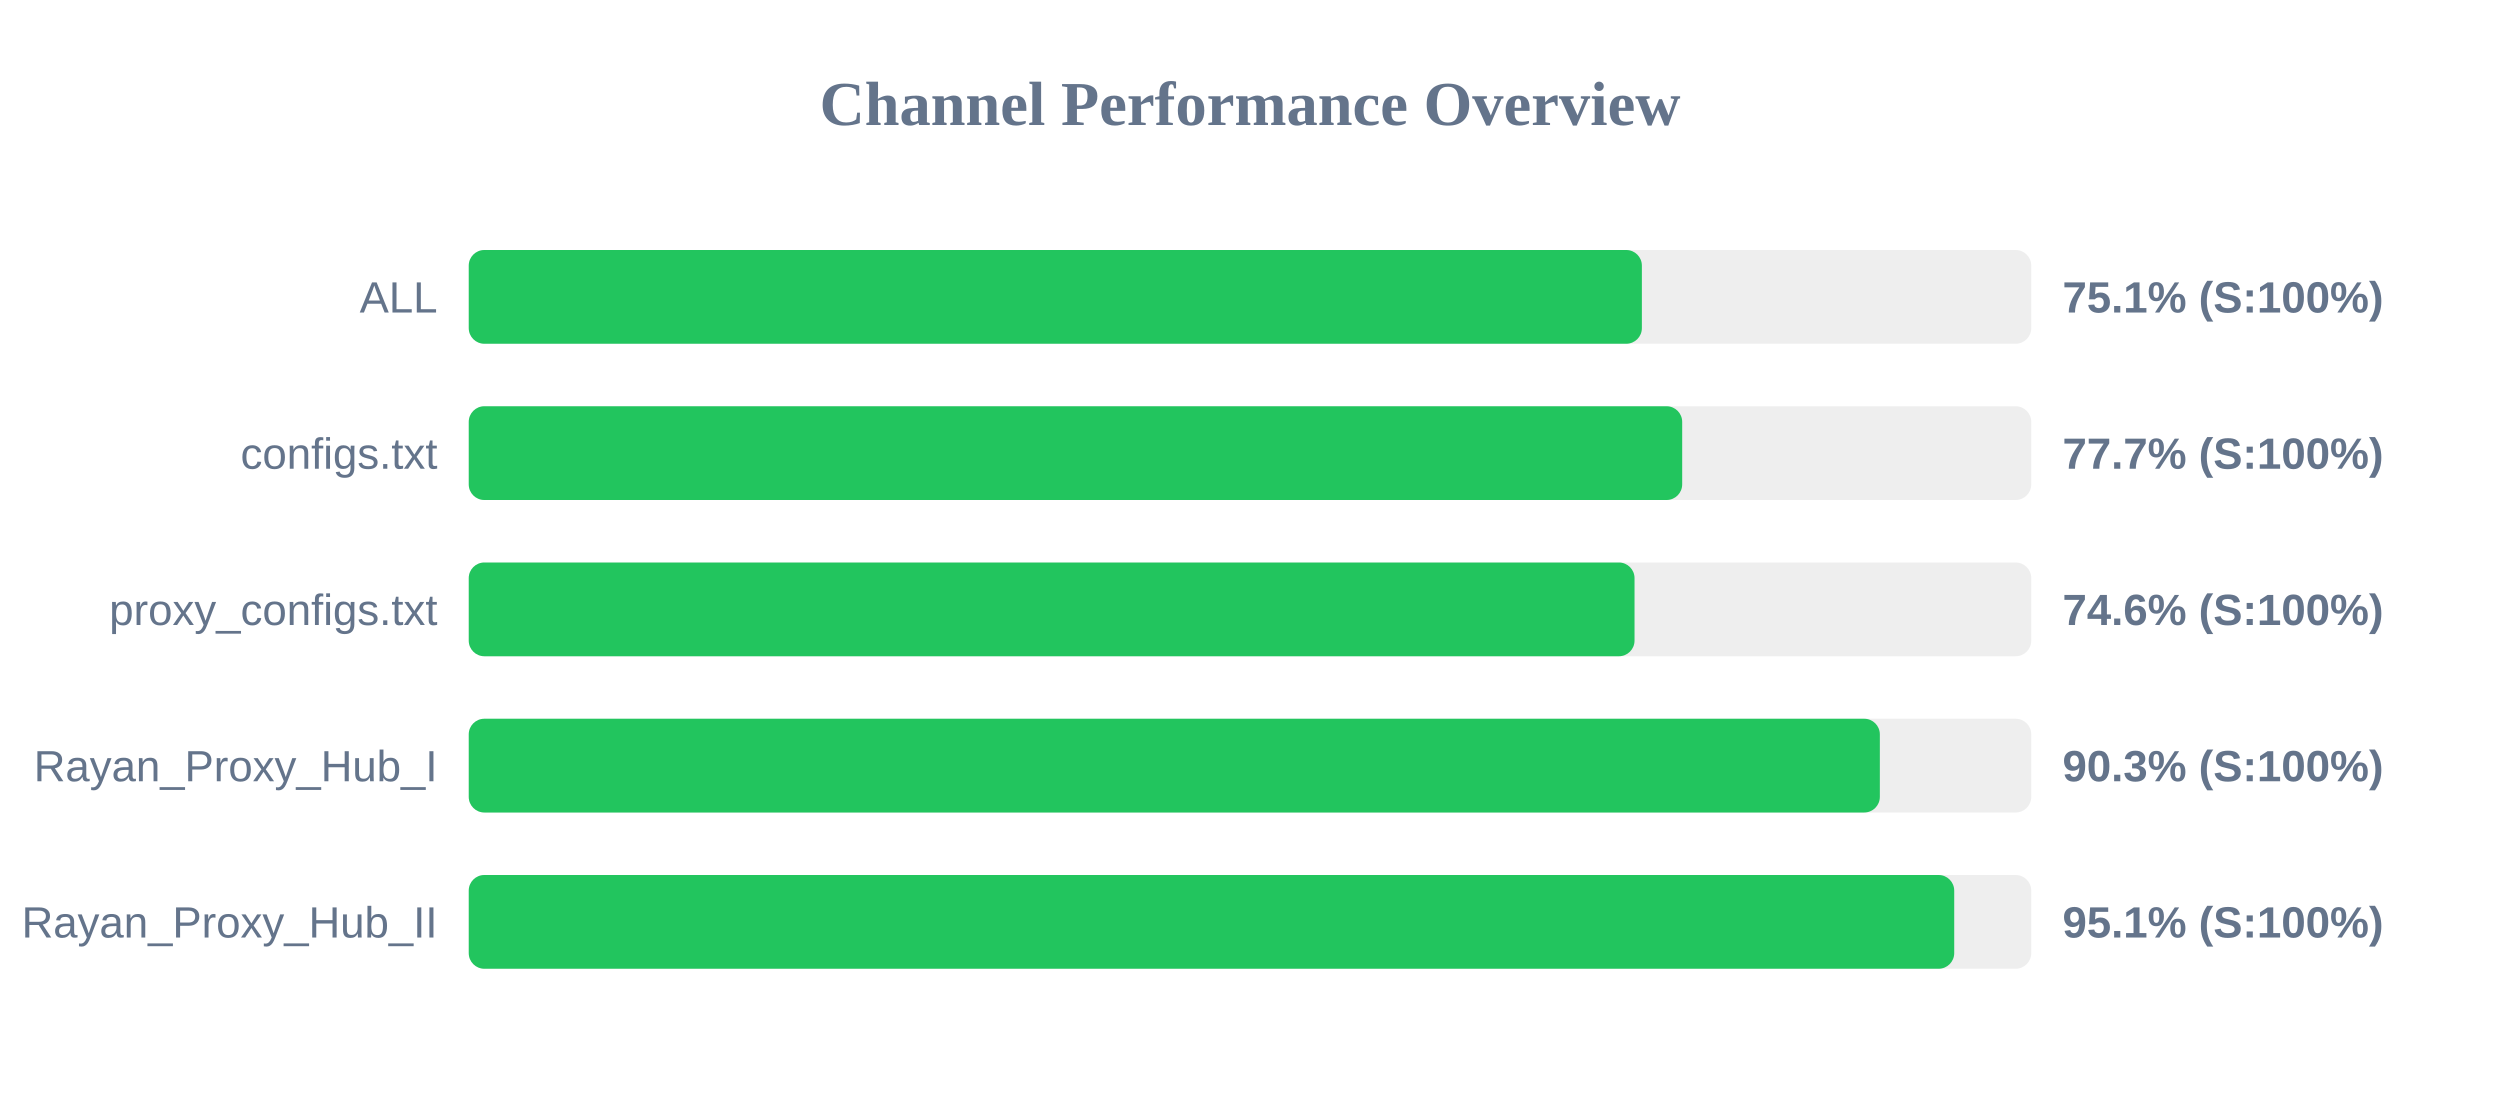
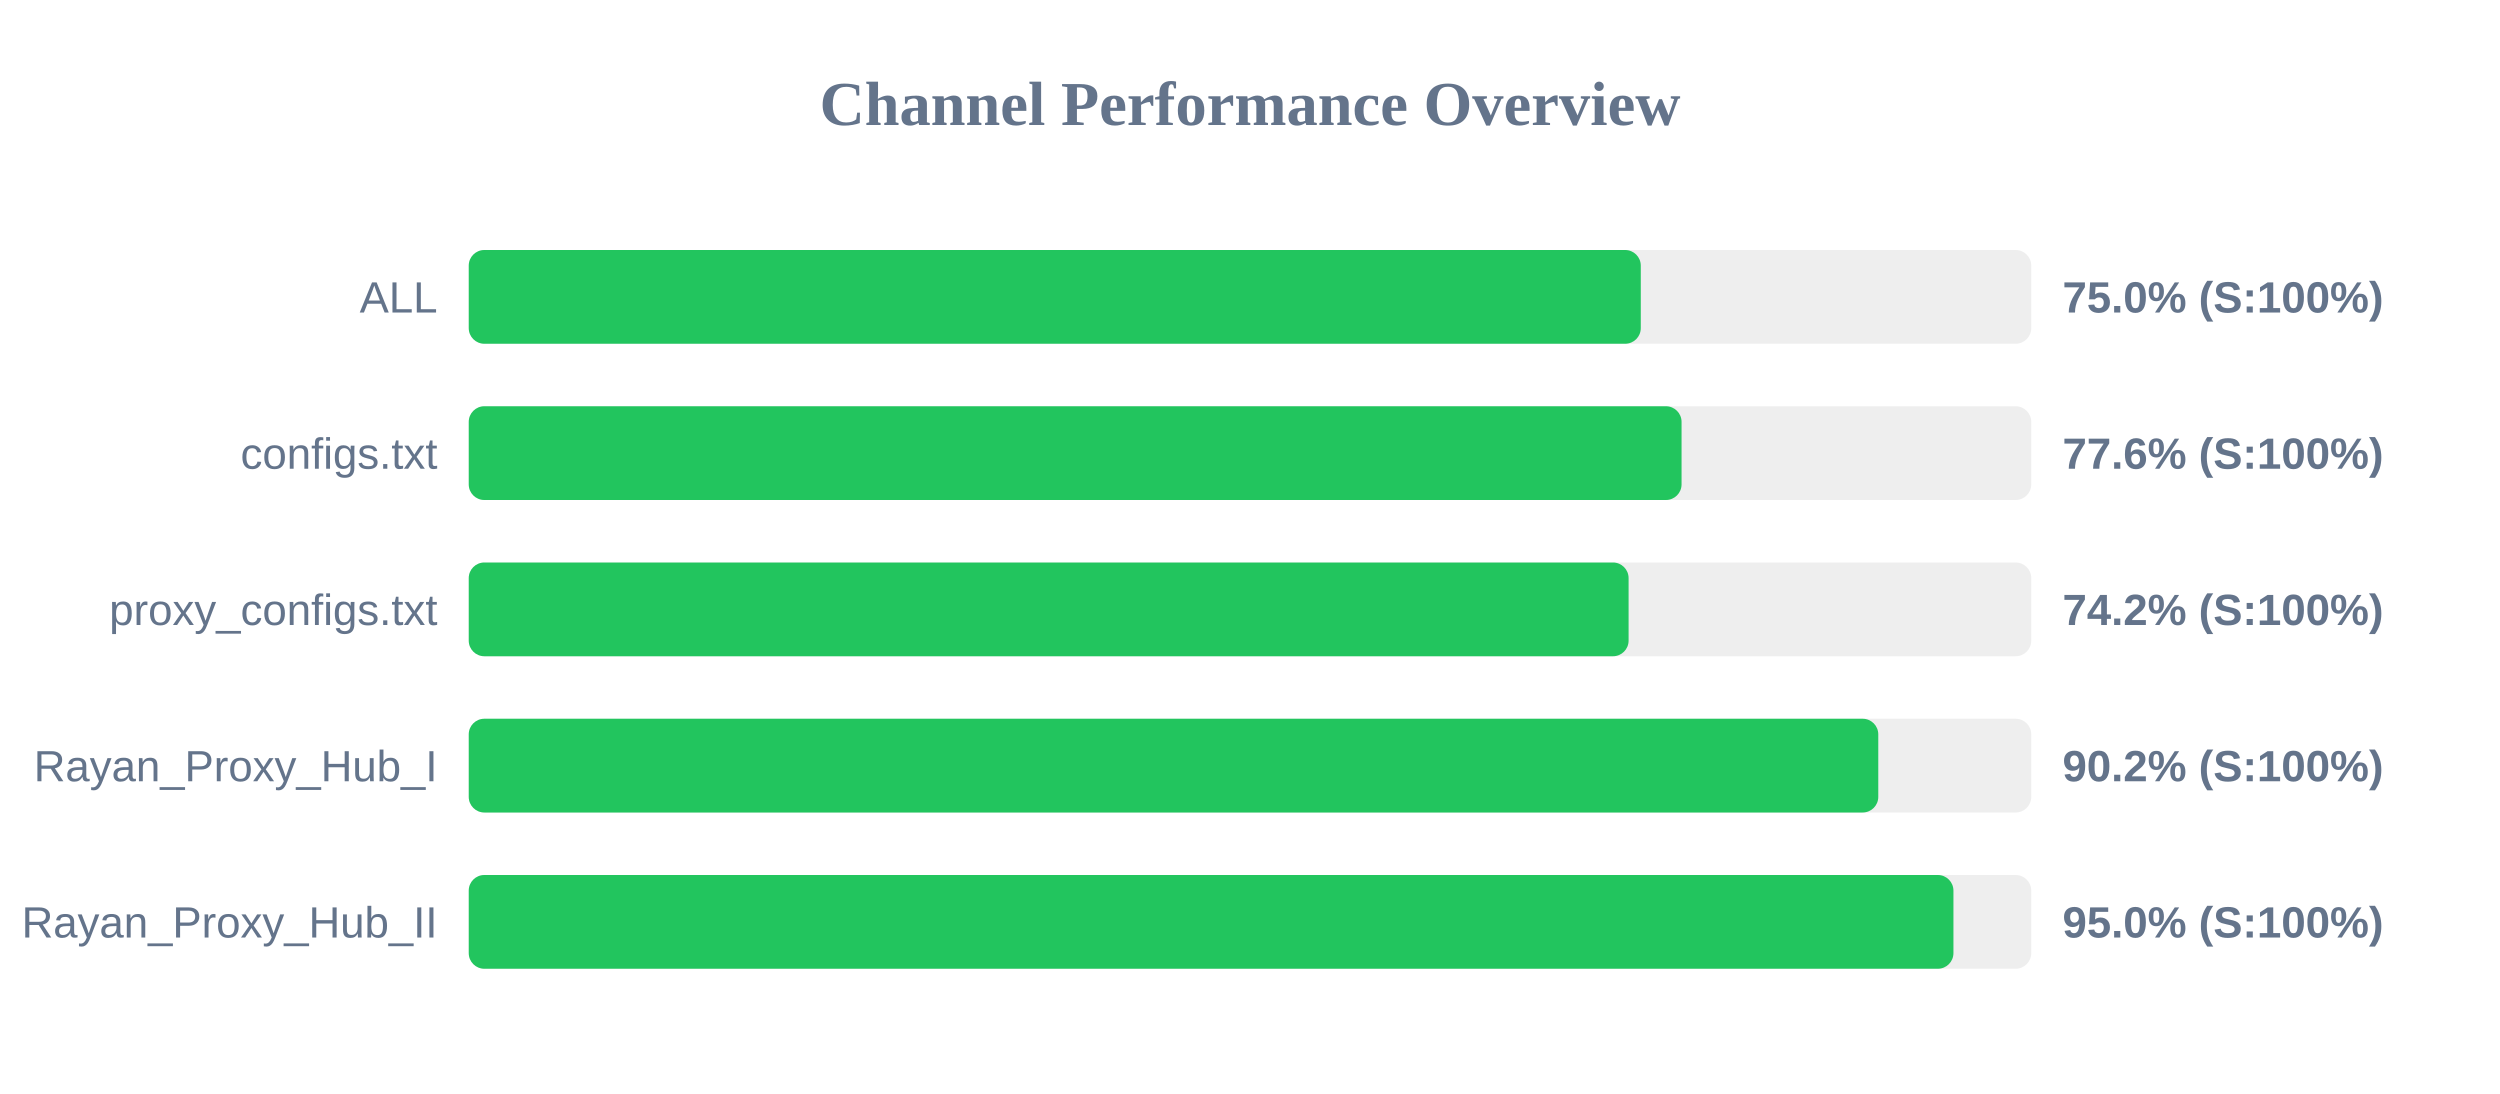
<svg xmlns="http://www.w3.org/2000/svg" width="800" height="350" version="1.1">
  <style>
        .row { font: 14px Arial; fill: #64748b; }
        .score { font: bold 14px Arial; fill: #64748b; }
    </style>
  <text x="400" y="40" text-anchor="middle" font-size="20px" font-weight="bold" fill="#64748b">Channel Performance Overview</text>
  <rect x="150" y="80" width="500" height="30" fill="#eee" rx="5" />
-   <rect x="150" y="80" width="375.4" height="30" fill="#22c55e" rx="5" />
+   <rect x="150" y="80" width="375.05" height="30" fill="#22c55e" rx="5" />
  <text x="140" y="100" text-anchor="end" class="row">ALL</text>
-   <text x="660" y="100" text-anchor="start" class="score">75.1% (S:100%)</text>
+   <text x="660" y="100" text-anchor="start" class="score">75.0% (S:100%)</text>
  <rect x="150" y="130" width="500" height="30" fill="#eee" rx="5" />
-   <rect x="150" y="130" width="388.3" height="30" fill="#22c55e" rx="5" />
+   <rect x="150" y="130" width="388.1" height="30" fill="#22c55e" rx="5" />
  <text x="140" y="150" text-anchor="end" class="row">configs.txt</text>
-   <text x="660" y="150" text-anchor="start" class="score">77.7% (S:100%)</text>
+   <text x="660" y="150" text-anchor="start" class="score">77.6% (S:100%)</text>
  <rect x="150" y="180" width="500" height="30" fill="#eee" rx="5" />
-   <rect x="150" y="180" width="373.05" height="30" fill="#22c55e" rx="5" />
+   <rect x="150" y="180" width="371.15" height="30" fill="#22c55e" rx="5" />
  <text x="140" y="200" text-anchor="end" class="row">proxy_configs.txt</text>
-   <text x="660" y="200" text-anchor="start" class="score">74.6% (S:100%)</text>
+   <text x="660" y="200" text-anchor="start" class="score">74.2% (S:100%)</text>
  <rect x="150" y="230" width="500" height="30" fill="#eee" rx="5" />
-   <rect x="150" y="230" width="451.55" height="30" fill="#22c55e" rx="5" />
+   <rect x="150" y="230" width="451.05" height="30" fill="#22c55e" rx="5" />
  <text x="140" y="250" text-anchor="end" class="row">Rayan_Proxy_Hub_I</text>
-   <text x="660" y="250" text-anchor="start" class="score">90.3% (S:100%)</text>
+   <text x="660" y="250" text-anchor="start" class="score">90.2% (S:100%)</text>
  <rect x="150" y="280" width="500" height="30" fill="#eee" rx="5" />
-   <rect x="150" y="280" width="475.35" height="30" fill="#22c55e" rx="5" />
+   <rect x="150" y="280" width="475.1" height="30" fill="#22c55e" rx="5" />
  <text x="140" y="300" text-anchor="end" class="row">Rayan_Proxy_Hub_II</text>
-   <text x="660" y="300" text-anchor="start" class="score">95.1% (S:100%)</text>
+   <text x="660" y="300" text-anchor="start" class="score">95.0% (S:100%)</text>
</svg>
